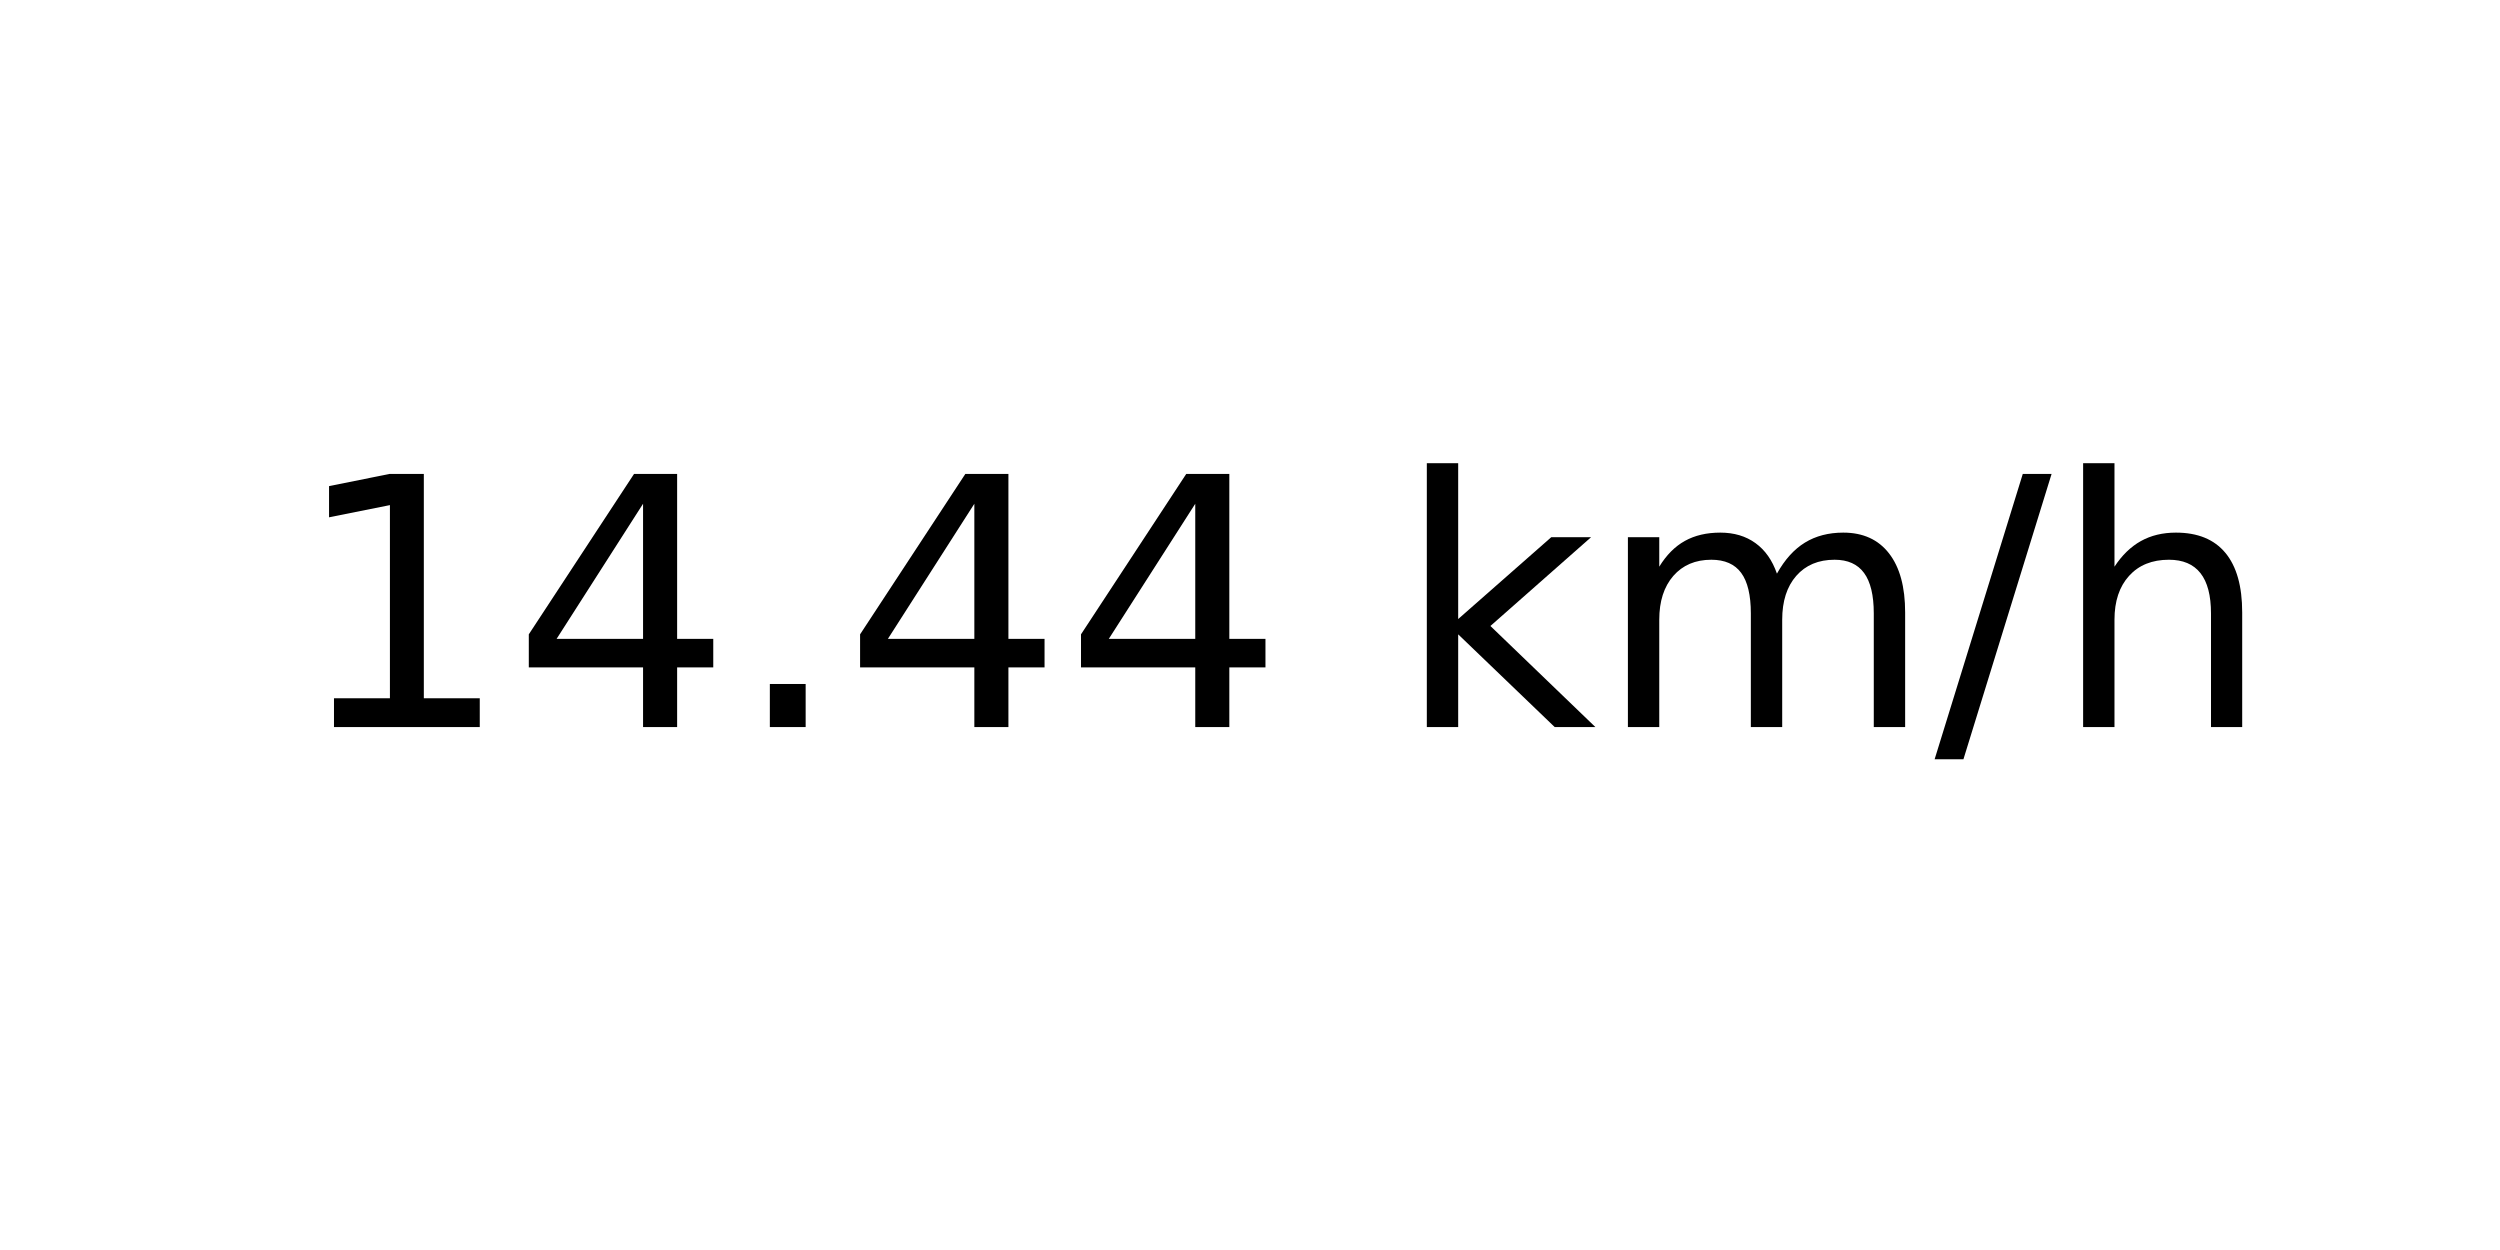
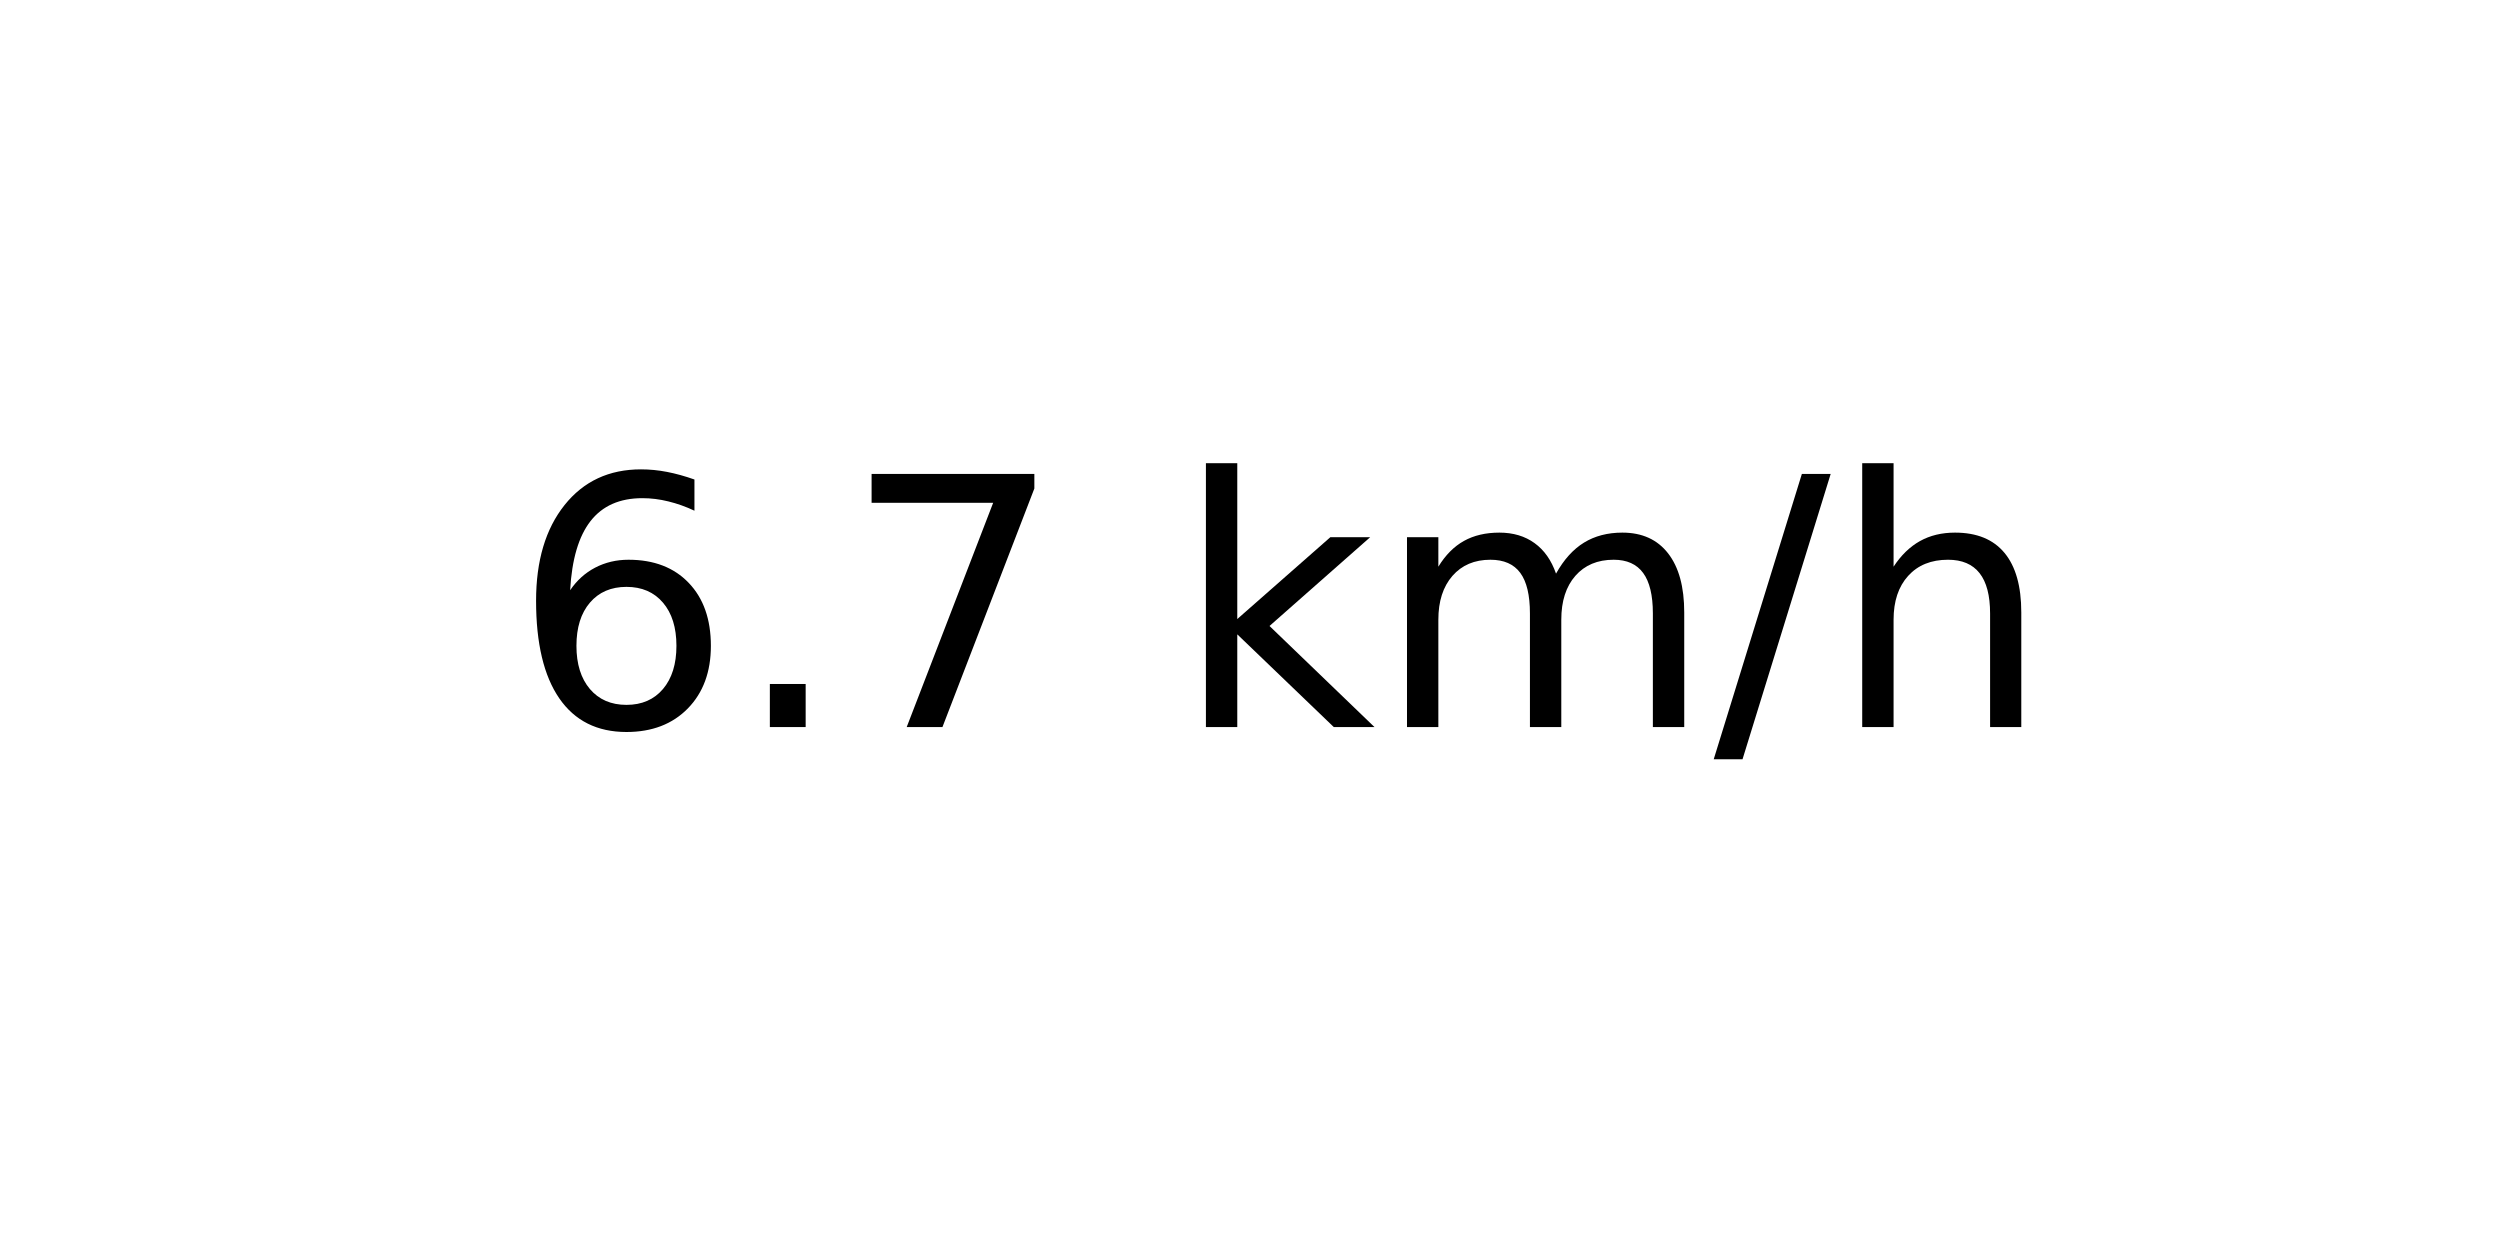
<svg xmlns="http://www.w3.org/2000/svg" xmlns:xlink="http://www.w3.org/1999/xlink" width="72pt" height="36pt" viewBox="0 0 72 36" version="1.1">
  <defs>
    <style type="text/css">*{stroke-linejoin: round; stroke-linecap: butt}</style>
  </defs>
  <g id="figure_1">
    <g id="axes_1">
      <g id="text_1">
-         <g transform="translate(8.378125 20.93937) scale(0.1 -0.1)">
+         <g transform="translate(14.74062 20.93937) scale(0.1 -0.1)">
          <defs>
-             <path id="DejaVuSans-31" d="M 794 531  L 1825 531  L 1825 4091  L 703 3866  L 703 4441  L 1819 4666  L 2450 4666  L 2450 531  L 3481 531  L 3481 0  L 794 0  L 794 531  z " transform="scale(0.015625)" />
-             <path id="DejaVuSans-34" d="M 2419 4116  L 825 1625  L 2419 1625  L 2419 4116  z M 2253 4666  L 3047 4666  L 3047 1625  L 3713 1625  L 3713 1100  L 3047 1100  L 3047 0  L 2419 0  L 2419 1100  L 313 1100  L 313 1709  L 2253 4666  z " transform="scale(0.015625)" />
+             <path id="DejaVuSans-36" d="M 2113 2584  Q 1688 2584 1439 2293  Q 1191 2003 1191 1497  Q 1191 994 1439 701  Q 1688 409 2113 409  Q 2538 409 2786 701  Q 3034 994 3034 1497  Q 3034 2003 2786 2293  Q 2538 2584 2113 2584  z M 3366 4563  L 3366 3988  Q 3128 4100 2886 4159  Q 2644 4219 2406 4219  Q 1781 4219 1451 3797  Q 1122 3375 1075 2522  Q 1259 2794 1537 2939  Q 1816 3084 2150 3084  Q 2853 3084 3261 2657  Q 3669 2231 3669 1497  Q 3669 778 3244 343  Q 2819 -91 2113 -91  Q 1303 -91 875 529  Q 447 1150 447 2328  Q 447 3434 972 4092  Q 1497 4750 2381 4750  Q 2619 4750 2861 4703  Q 3103 4656 3366 4563  z " transform="scale(0.015625)" />
            <path id="DejaVuSans-2e" d="M 684 794  L 1344 794  L 1344 0  L 684 0  L 684 794  z " transform="scale(0.015625)" />
+             <path id="DejaVuSans-37" d="M 525 4666  L 3525 4666  L 3525 4397  L 1831 0  L 1172 0  L 2766 4134  L 525 4134  L 525 4666  z " transform="scale(0.015625)" />
            <path id="DejaVuSans-20" transform="scale(0.015625)" />
            <path id="DejaVuSans-6b" d="M 581 4863  L 1159 4863  L 1159 1991  L 2875 3500  L 3609 3500  L 1753 1863  L 3688 0  L 2938 0  L 1159 1709  L 1159 0  L 581 0  L 581 4863  z " transform="scale(0.015625)" />
            <path id="DejaVuSans-6d" d="M 3328 2828  Q 3544 3216 3844 3400  Q 4144 3584 4550 3584  Q 5097 3584 5394 3201  Q 5691 2819 5691 2113  L 5691 0  L 5113 0  L 5113 2094  Q 5113 2597 4934 2840  Q 4756 3084 4391 3084  Q 3944 3084 3684 2787  Q 3425 2491 3425 1978  L 3425 0  L 2847 0  L 2847 2094  Q 2847 2600 2669 2842  Q 2491 3084 2119 3084  Q 1678 3084 1418 2786  Q 1159 2488 1159 1978  L 1159 0  L 581 0  L 581 3500  L 1159 3500  L 1159 2956  Q 1356 3278 1631 3431  Q 1906 3584 2284 3584  Q 2666 3584 2933 3390  Q 3200 3197 3328 2828  z " transform="scale(0.015625)" />
            <path id="DejaVuSans-2f" d="M 1625 4666  L 2156 4666  L 531 -594  L 0 -594  L 1625 4666  z " transform="scale(0.015625)" />
            <path id="DejaVuSans-68" d="M 3513 2113  L 3513 0  L 2938 0  L 2938 2094  Q 2938 2591 2744 2837  Q 2550 3084 2163 3084  Q 1697 3084 1428 2787  Q 1159 2491 1159 1978  L 1159 0  L 581 0  L 581 4863  L 1159 4863  L 1159 2956  Q 1366 3272 1645 3428  Q 1925 3584 2291 3584  Q 2894 3584 3203 3211  Q 3513 2838 3513 2113  z " transform="scale(0.015625)" />
          </defs>
-           <use xlink:href="#DejaVuSans-31" />
-           <use xlink:href="#DejaVuSans-34" x="63.623" />
-           <use xlink:href="#DejaVuSans-2e" x="127.246" />
-           <use xlink:href="#DejaVuSans-34" x="159.033" />
-           <use xlink:href="#DejaVuSans-34" x="222.656" />
-           <use xlink:href="#DejaVuSans-20" x="286.279" />
-           <use xlink:href="#DejaVuSans-6b" x="318.066" />
-           <use xlink:href="#DejaVuSans-6d" x="375.977" />
-           <use xlink:href="#DejaVuSans-2f" x="473.389" />
-           <use xlink:href="#DejaVuSans-68" x="507.08" />
+           <use xlink:href="#DejaVuSans-36" />
+           <use xlink:href="#DejaVuSans-2e" x="63.623" />
+           <use xlink:href="#DejaVuSans-37" x="95.41" />
+           <use xlink:href="#DejaVuSans-20" x="159.033" />
+           <use xlink:href="#DejaVuSans-6b" x="190.82" />
+           <use xlink:href="#DejaVuSans-6d" x="248.73" />
+           <use xlink:href="#DejaVuSans-2f" x="346.143" />
+           <use xlink:href="#DejaVuSans-68" x="379.834" />
        </g>
      </g>
    </g>
  </g>
</svg>
